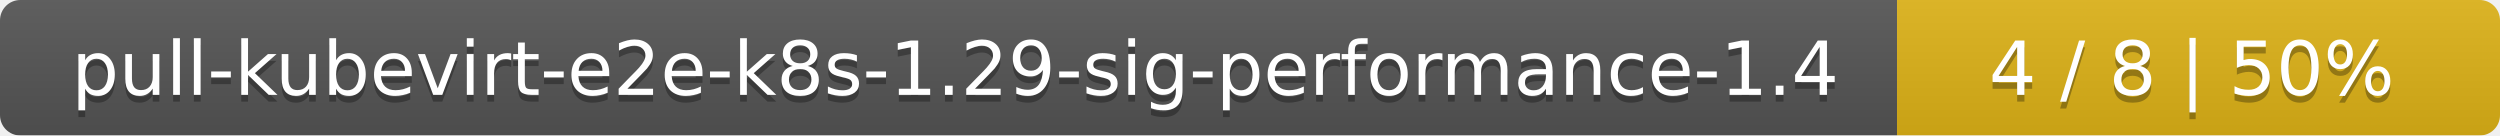
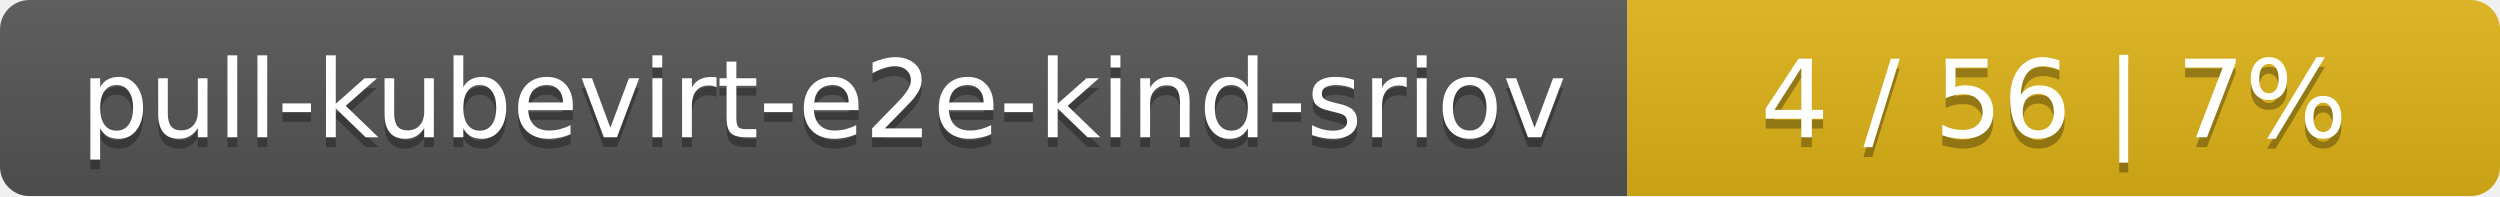
- <svg xmlns="http://www.w3.org/2000/svg" width="369" height="20">
+ <svg xmlns="http://www.w3.org/2000/svg" width="255" height="20">
  <linearGradient id="smooth" x2="0" y2="100%">
    <stop offset="0" stop-color="#bbb" stop-opacity=".1" />
    <stop offset="1" stop-opacity=".1" />
  </linearGradient>
  <mask id="round">
-     <rect width="369" height="20" rx="3" fill="#fff" />
+     <rect width="255" height="20" rx="3" fill="#fff" />
  </mask>
  <g mask="url(#round)">
-     <rect width="280" height="20" fill="#555" />
-     <rect x="280" width="89" height="20" fill="#dfb317" />
-     <rect width="369" height="20" fill="url(#smooth)" />
+     <rect width="166" height="20" fill="#555" />
+     <rect x="166" width="89" height="20" fill="#dfb317" />
+     <rect width="255" height="20" fill="url(#smooth)" />
  </g>
  <g fill="#fff" text-anchor="middle" font-family="DejaVu Sans,Verdana,Geneva,sans-serif" font-size="11">
-     <text x="141" y="15" fill="#010101" fill-opacity=".3">pull-kubevirt-e2e-k8s-1.29-sig-performance-1.4</text>
-     <text x="141" y="14">pull-kubevirt-e2e-k8s-1.29-sig-performance-1.4</text>
-     <text x="323.5" y="15" fill="#010101" fill-opacity=".3">4 / 8    |    50%</text>
-     <text x="323.5" y="14">4 / 8    |    50%</text>
+     <text x="84" y="15" fill="#010101" fill-opacity=".3">pull-kubevirt-e2e-kind-sriov</text>
+     <text x="84" y="14">pull-kubevirt-e2e-kind-sriov</text>
+     <text x="209.5" y="15" fill="#010101" fill-opacity=".3">4 / 56    |    7%</text>
+     <text x="209.5" y="14">4 / 56    |    7%</text>
  </g>
</svg>
